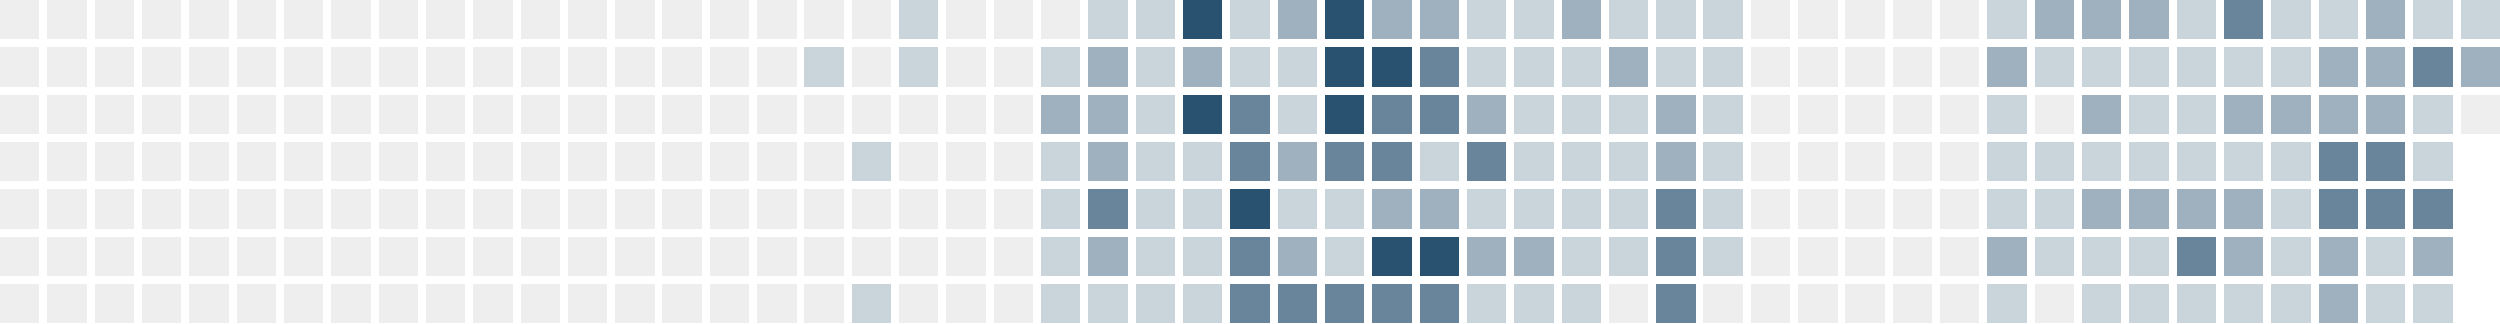
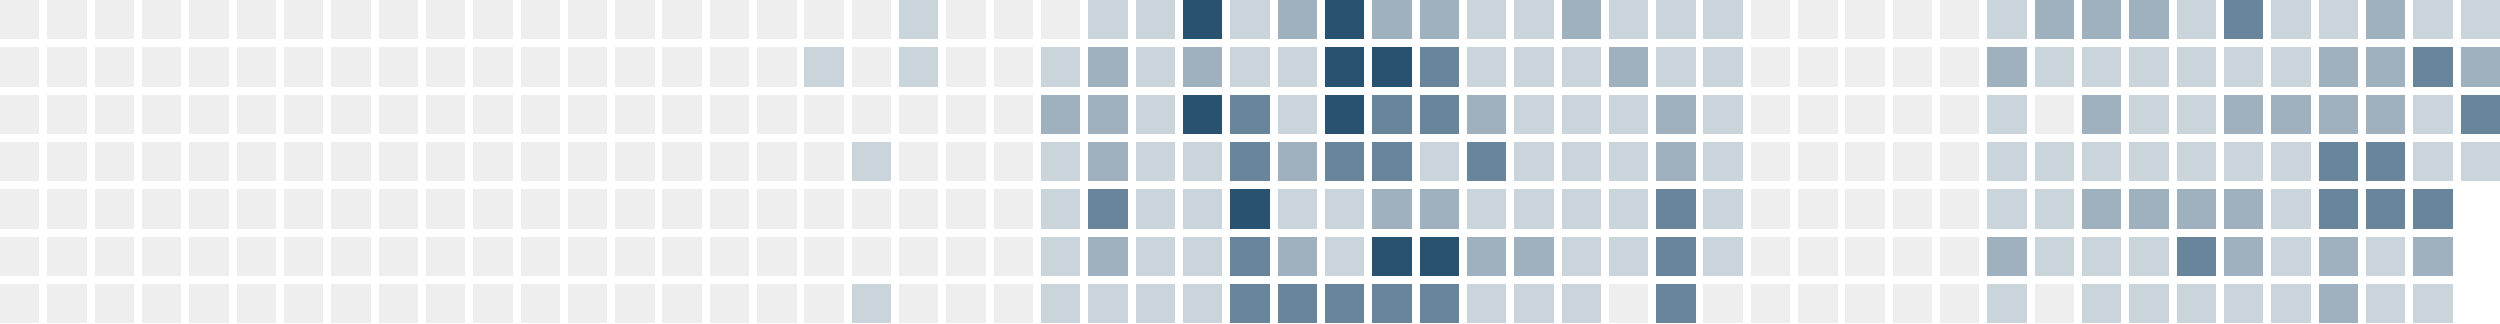
<svg xmlns="http://www.w3.org/2000/svg" version="1.1" width="634.0" height="82.0" viewBox="27.0 20.0 634.0 82.0">
  <rect style="fill:#eeeeee;shape-rendering:crispedges" data-score="0" data-date="2025-06-15" x="27" y="20" width="10" height="10" />
  <rect style="fill:#eeeeee;shape-rendering:crispedges" data-score="0" data-date="2025-06-22" x="39" y="20" width="10" height="10" />
  <rect style="fill:#eeeeee;shape-rendering:crispedges" data-score="0" data-date="2025-06-29" x="51" y="20" width="10" height="10" />
  <rect style="fill:#eeeeee;shape-rendering:crispedges" data-score="0" data-date="2025-07-06" x="63" y="20" width="10" height="10" />
  <rect style="fill:#eeeeee;shape-rendering:crispedges" data-score="0" data-date="2025-07-13" x="75" y="20" width="10" height="10" />
  <rect style="fill:#eeeeee;shape-rendering:crispedges" data-score="0" data-date="2025-07-20" x="87" y="20" width="10" height="10" />
  <rect style="fill:#eeeeee;shape-rendering:crispedges" data-score="0" data-date="2025-07-27" x="99" y="20" width="10" height="10" />
  <rect style="fill:#eeeeee;shape-rendering:crispedges" data-score="0" data-date="2025-08-03" x="111" y="20" width="10" height="10" />
  <rect style="fill:#eeeeee;shape-rendering:crispedges" data-score="0" data-date="2025-08-10" x="123" y="20" width="10" height="10" />
  <rect style="fill:#eeeeee;shape-rendering:crispedges" data-score="0" data-date="2025-08-17" x="135" y="20" width="10" height="10" />
  <rect style="fill:#eeeeee;shape-rendering:crispedges" data-score="0" data-date="2025-08-24" x="147" y="20" width="10" height="10" />
  <rect style="fill:#eeeeee;shape-rendering:crispedges" data-score="0" data-date="2025-08-31" x="159" y="20" width="10" height="10" />
  <rect style="fill:#eeeeee;shape-rendering:crispedges" data-score="0" data-date="2025-09-07" x="171" y="20" width="10" height="10" />
  <rect style="fill:#eeeeee;shape-rendering:crispedges" data-score="0" data-date="2025-09-14" x="183" y="20" width="10" height="10" />
  <rect style="fill:#eeeeee;shape-rendering:crispedges" data-score="0" data-date="2025-09-21" x="195" y="20" width="10" height="10" />
  <rect style="fill:#eeeeee;shape-rendering:crispedges" data-score="0" data-date="2025-09-28" x="207" y="20" width="10" height="10" />
  <rect style="fill:#eeeeee;shape-rendering:crispedges" data-score="0" data-date="2025-10-05" x="219" y="20" width="10" height="10" />
  <rect style="fill:#eeeeee;shape-rendering:crispedges" data-score="0" data-date="2025-10-12" x="231" y="20" width="10" height="10" />
  <rect style="fill:#eeeeee;shape-rendering:crispedges" data-score="0" data-date="2025-10-19" x="243" y="20" width="10" height="10" />
  <rect style="fill:#cad4db;shape-rendering:crispedges" data-score="1" data-date="2025-10-26" x="255" y="20" width="10" height="10" />
  <rect style="fill:#eeeeee;shape-rendering:crispedges" data-score="0" data-date="2025-11-02" x="267" y="20" width="10" height="10" />
  <rect style="fill:#eeeeee;shape-rendering:crispedges" data-score="0" data-date="2025-11-09" x="279" y="20" width="10" height="10" />
  <rect style="fill:#eeeeee;shape-rendering:crispedges" data-score="0" data-date="2025-11-16" x="291" y="20" width="10" height="10" />
  <rect style="fill:#cad4db;shape-rendering:crispedges" data-score="1" data-date="2025-11-23" x="303" y="20" width="10" height="10" />
  <rect style="fill:#cad4db;shape-rendering:crispedges" data-score="1" data-date="2025-11-30" x="315" y="20" width="10" height="10" />
  <rect style="fill:#295170;shape-rendering:crispedges" data-score="4" data-date="2025-12-07" x="327" y="20" width="10" height="10" />
  <rect style="fill:#cad4db;shape-rendering:crispedges" data-score="1" data-date="2025-12-14" x="339" y="20" width="10" height="10" />
  <rect style="fill:#9fb1bf;shape-rendering:crispedges" data-score="2" data-date="2025-12-21" x="351" y="20" width="10" height="10" />
  <rect style="fill:#295170;shape-rendering:crispedges" data-score="4" data-date="2025-12-28" x="363" y="20" width="10" height="10" />
  <rect style="fill:#9fb1bf;shape-rendering:crispedges" data-score="2" data-date="2026-01-04" x="375" y="20" width="10" height="10" />
  <rect style="fill:#9fb1bf;shape-rendering:crispedges" data-score="2" data-date="2026-01-11" x="387" y="20" width="10" height="10" />
  <rect style="fill:#cad4db;shape-rendering:crispedges" data-score="1" data-date="2026-01-18" x="399" y="20" width="10" height="10" />
  <rect style="fill:#cad4db;shape-rendering:crispedges" data-score="1" data-date="2026-01-25" x="411" y="20" width="10" height="10" />
  <rect style="fill:#9fb1bf;shape-rendering:crispedges" data-score="2" data-date="2026-02-01" x="423" y="20" width="10" height="10" />
  <rect style="fill:#cad4db;shape-rendering:crispedges" data-score="1" data-date="2026-02-08" x="435" y="20" width="10" height="10" />
  <rect style="fill:#cad4db;shape-rendering:crispedges" data-score="1" data-date="2026-02-15" x="447" y="20" width="10" height="10" />
  <rect style="fill:#cad4db;shape-rendering:crispedges" data-score="1" data-date="2026-02-22" x="459" y="20" width="10" height="10" />
  <rect style="fill:#eeeeee;shape-rendering:crispedges" data-score="0" data-date="2026-03-01" x="471" y="20" width="10" height="10" />
  <rect style="fill:#eeeeee;shape-rendering:crispedges" data-score="0" data-date="2026-03-08" x="483" y="20" width="10" height="10" />
  <rect style="fill:#eeeeee;shape-rendering:crispedges" data-score="0" data-date="2026-03-15" x="495" y="20" width="10" height="10" />
  <rect style="fill:#eeeeee;shape-rendering:crispedges" data-score="0" data-date="2026-03-22" x="507" y="20" width="10" height="10" />
  <rect style="fill:#eeeeee;shape-rendering:crispedges" data-score="0" data-date="2026-03-29" x="519" y="20" width="10" height="10" />
  <rect style="fill:#cad4db;shape-rendering:crispedges" data-score="1" data-date="2026-04-05" x="531" y="20" width="10" height="10" />
  <rect style="fill:#9fb1bf;shape-rendering:crispedges" data-score="2" data-date="2026-04-12" x="543" y="20" width="10" height="10" />
  <rect style="fill:#9fb1bf;shape-rendering:crispedges" data-score="2" data-date="2026-04-19" x="555" y="20" width="10" height="10" />
  <rect style="fill:#9fb1bf;shape-rendering:crispedges" data-score="2" data-date="2026-04-26" x="567" y="20" width="10" height="10" />
  <rect style="fill:#cad4db;shape-rendering:crispedges" data-score="1" data-date="2026-05-03" x="579" y="20" width="10" height="10" />
  <rect style="fill:#69859b;shape-rendering:crispedges" data-score="3" data-date="2026-05-10" x="591" y="20" width="10" height="10" />
  <rect style="fill:#cad4db;shape-rendering:crispedges" data-score="1" data-date="2026-05-17" x="603" y="20" width="10" height="10" />
  <rect style="fill:#cad4db;shape-rendering:crispedges" data-score="1" data-date="2026-05-24" x="615" y="20" width="10" height="10" />
  <rect style="fill:#9fb1bf;shape-rendering:crispedges" data-score="2" data-date="2026-05-31" x="627" y="20" width="10" height="10" />
  <rect style="fill:#cad4db;shape-rendering:crispedges" data-score="1" data-date="2026-06-07" x="639" y="20" width="10" height="10" />
  <rect style="fill:#cad4db;shape-rendering:crispedges" data-score="1" data-date="2026-06-14" x="651" y="20" width="10" height="10" />
  <rect style="fill:#eeeeee;shape-rendering:crispedges" data-score="0" data-date="2025-06-16" x="27" y="32" width="10" height="10" />
  <rect style="fill:#eeeeee;shape-rendering:crispedges" data-score="0" data-date="2025-06-23" x="39" y="32" width="10" height="10" />
  <rect style="fill:#eeeeee;shape-rendering:crispedges" data-score="0" data-date="2025-06-30" x="51" y="32" width="10" height="10" />
  <rect style="fill:#eeeeee;shape-rendering:crispedges" data-score="0" data-date="2025-07-07" x="63" y="32" width="10" height="10" />
  <rect style="fill:#eeeeee;shape-rendering:crispedges" data-score="0" data-date="2025-07-14" x="75" y="32" width="10" height="10" />
  <rect style="fill:#eeeeee;shape-rendering:crispedges" data-score="0" data-date="2025-07-21" x="87" y="32" width="10" height="10" />
  <rect style="fill:#eeeeee;shape-rendering:crispedges" data-score="0" data-date="2025-07-28" x="99" y="32" width="10" height="10" />
  <rect style="fill:#eeeeee;shape-rendering:crispedges" data-score="0" data-date="2025-08-04" x="111" y="32" width="10" height="10" />
  <rect style="fill:#eeeeee;shape-rendering:crispedges" data-score="0" data-date="2025-08-11" x="123" y="32" width="10" height="10" />
  <rect style="fill:#eeeeee;shape-rendering:crispedges" data-score="0" data-date="2025-08-18" x="135" y="32" width="10" height="10" />
  <rect style="fill:#eeeeee;shape-rendering:crispedges" data-score="0" data-date="2025-08-25" x="147" y="32" width="10" height="10" />
  <rect style="fill:#eeeeee;shape-rendering:crispedges" data-score="0" data-date="2025-09-01" x="159" y="32" width="10" height="10" />
  <rect style="fill:#eeeeee;shape-rendering:crispedges" data-score="0" data-date="2025-09-08" x="171" y="32" width="10" height="10" />
  <rect style="fill:#eeeeee;shape-rendering:crispedges" data-score="0" data-date="2025-09-15" x="183" y="32" width="10" height="10" />
  <rect style="fill:#eeeeee;shape-rendering:crispedges" data-score="0" data-date="2025-09-22" x="195" y="32" width="10" height="10" />
  <rect style="fill:#eeeeee;shape-rendering:crispedges" data-score="0" data-date="2025-09-29" x="207" y="32" width="10" height="10" />
  <rect style="fill:#eeeeee;shape-rendering:crispedges" data-score="0" data-date="2025-10-06" x="219" y="32" width="10" height="10" />
  <rect style="fill:#cad4db;shape-rendering:crispedges" data-score="1" data-date="2025-10-13" x="231" y="32" width="10" height="10" />
  <rect style="fill:#eeeeee;shape-rendering:crispedges" data-score="0" data-date="2025-10-20" x="243" y="32" width="10" height="10" />
  <rect style="fill:#cad4db;shape-rendering:crispedges" data-score="1" data-date="2025-10-27" x="255" y="32" width="10" height="10" />
  <rect style="fill:#eeeeee;shape-rendering:crispedges" data-score="0" data-date="2025-11-03" x="267" y="32" width="10" height="10" />
  <rect style="fill:#eeeeee;shape-rendering:crispedges" data-score="0" data-date="2025-11-10" x="279" y="32" width="10" height="10" />
  <rect style="fill:#cad4db;shape-rendering:crispedges" data-score="1" data-date="2025-11-17" x="291" y="32" width="10" height="10" />
  <rect style="fill:#9fb1bf;shape-rendering:crispedges" data-score="2" data-date="2025-11-24" x="303" y="32" width="10" height="10" />
  <rect style="fill:#cad4db;shape-rendering:crispedges" data-score="1" data-date="2025-12-01" x="315" y="32" width="10" height="10" />
  <rect style="fill:#9fb1bf;shape-rendering:crispedges" data-score="2" data-date="2025-12-08" x="327" y="32" width="10" height="10" />
  <rect style="fill:#cad4db;shape-rendering:crispedges" data-score="1" data-date="2025-12-15" x="339" y="32" width="10" height="10" />
  <rect style="fill:#cad4db;shape-rendering:crispedges" data-score="1" data-date="2025-12-22" x="351" y="32" width="10" height="10" />
  <rect style="fill:#295170;shape-rendering:crispedges" data-score="4" data-date="2025-12-29" x="363" y="32" width="10" height="10" />
  <rect style="fill:#295170;shape-rendering:crispedges" data-score="4" data-date="2026-01-05" x="375" y="32" width="10" height="10" />
  <rect style="fill:#69859b;shape-rendering:crispedges" data-score="3" data-date="2026-01-12" x="387" y="32" width="10" height="10" />
  <rect style="fill:#cad4db;shape-rendering:crispedges" data-score="1" data-date="2026-01-19" x="399" y="32" width="10" height="10" />
  <rect style="fill:#cad4db;shape-rendering:crispedges" data-score="1" data-date="2026-01-26" x="411" y="32" width="10" height="10" />
  <rect style="fill:#cad4db;shape-rendering:crispedges" data-score="1" data-date="2026-02-02" x="423" y="32" width="10" height="10" />
  <rect style="fill:#9fb1bf;shape-rendering:crispedges" data-score="2" data-date="2026-02-09" x="435" y="32" width="10" height="10" />
  <rect style="fill:#cad4db;shape-rendering:crispedges" data-score="1" data-date="2026-02-16" x="447" y="32" width="10" height="10" />
  <rect style="fill:#cad4db;shape-rendering:crispedges" data-score="1" data-date="2026-02-23" x="459" y="32" width="10" height="10" />
  <rect style="fill:#eeeeee;shape-rendering:crispedges" data-score="0" data-date="2026-03-02" x="471" y="32" width="10" height="10" />
  <rect style="fill:#eeeeee;shape-rendering:crispedges" data-score="0" data-date="2026-03-09" x="483" y="32" width="10" height="10" />
  <rect style="fill:#eeeeee;shape-rendering:crispedges" data-score="0" data-date="2026-03-16" x="495" y="32" width="10" height="10" />
  <rect style="fill:#eeeeee;shape-rendering:crispedges" data-score="0" data-date="2026-03-23" x="507" y="32" width="10" height="10" />
  <rect style="fill:#eeeeee;shape-rendering:crispedges" data-score="0" data-date="2026-03-30" x="519" y="32" width="10" height="10" />
  <rect style="fill:#9fb1bf;shape-rendering:crispedges" data-score="2" data-date="2026-04-06" x="531" y="32" width="10" height="10" />
  <rect style="fill:#cad4db;shape-rendering:crispedges" data-score="1" data-date="2026-04-13" x="543" y="32" width="10" height="10" />
  <rect style="fill:#cad4db;shape-rendering:crispedges" data-score="1" data-date="2026-04-20" x="555" y="32" width="10" height="10" />
  <rect style="fill:#cad4db;shape-rendering:crispedges" data-score="1" data-date="2026-04-27" x="567" y="32" width="10" height="10" />
  <rect style="fill:#cad4db;shape-rendering:crispedges" data-score="1" data-date="2026-05-04" x="579" y="32" width="10" height="10" />
  <rect style="fill:#cad4db;shape-rendering:crispedges" data-score="1" data-date="2026-05-11" x="591" y="32" width="10" height="10" />
  <rect style="fill:#cad4db;shape-rendering:crispedges" data-score="1" data-date="2026-05-18" x="603" y="32" width="10" height="10" />
  <rect style="fill:#9fb1bf;shape-rendering:crispedges" data-score="2" data-date="2026-05-25" x="615" y="32" width="10" height="10" />
  <rect style="fill:#9fb1bf;shape-rendering:crispedges" data-score="2" data-date="2026-06-01" x="627" y="32" width="10" height="10" />
  <rect style="fill:#69859b;shape-rendering:crispedges" data-score="3" data-date="2026-06-08" x="639" y="32" width="10" height="10" />
  <rect style="fill:#9fb1bf;shape-rendering:crispedges" data-score="2" data-date="2026-06-15" x="651" y="32" width="10" height="10" />
  <rect style="fill:#eeeeee;shape-rendering:crispedges" data-score="0" data-date="2025-06-17" x="27" y="44" width="10" height="10" />
  <rect style="fill:#eeeeee;shape-rendering:crispedges" data-score="0" data-date="2025-06-24" x="39" y="44" width="10" height="10" />
  <rect style="fill:#eeeeee;shape-rendering:crispedges" data-score="0" data-date="2025-07-01" x="51" y="44" width="10" height="10" />
  <rect style="fill:#eeeeee;shape-rendering:crispedges" data-score="0" data-date="2025-07-08" x="63" y="44" width="10" height="10" />
  <rect style="fill:#eeeeee;shape-rendering:crispedges" data-score="0" data-date="2025-07-15" x="75" y="44" width="10" height="10" />
  <rect style="fill:#eeeeee;shape-rendering:crispedges" data-score="0" data-date="2025-07-22" x="87" y="44" width="10" height="10" />
  <rect style="fill:#eeeeee;shape-rendering:crispedges" data-score="0" data-date="2025-07-29" x="99" y="44" width="10" height="10" />
  <rect style="fill:#eeeeee;shape-rendering:crispedges" data-score="0" data-date="2025-08-05" x="111" y="44" width="10" height="10" />
  <rect style="fill:#eeeeee;shape-rendering:crispedges" data-score="0" data-date="2025-08-12" x="123" y="44" width="10" height="10" />
  <rect style="fill:#eeeeee;shape-rendering:crispedges" data-score="0" data-date="2025-08-19" x="135" y="44" width="10" height="10" />
  <rect style="fill:#eeeeee;shape-rendering:crispedges" data-score="0" data-date="2025-08-26" x="147" y="44" width="10" height="10" />
  <rect style="fill:#eeeeee;shape-rendering:crispedges" data-score="0" data-date="2025-09-02" x="159" y="44" width="10" height="10" />
  <rect style="fill:#eeeeee;shape-rendering:crispedges" data-score="0" data-date="2025-09-09" x="171" y="44" width="10" height="10" />
  <rect style="fill:#eeeeee;shape-rendering:crispedges" data-score="0" data-date="2025-09-16" x="183" y="44" width="10" height="10" />
  <rect style="fill:#eeeeee;shape-rendering:crispedges" data-score="0" data-date="2025-09-23" x="195" y="44" width="10" height="10" />
  <rect style="fill:#eeeeee;shape-rendering:crispedges" data-score="0" data-date="2025-09-30" x="207" y="44" width="10" height="10" />
  <rect style="fill:#eeeeee;shape-rendering:crispedges" data-score="0" data-date="2025-10-07" x="219" y="44" width="10" height="10" />
  <rect style="fill:#eeeeee;shape-rendering:crispedges" data-score="0" data-date="2025-10-14" x="231" y="44" width="10" height="10" />
  <rect style="fill:#eeeeee;shape-rendering:crispedges" data-score="0" data-date="2025-10-21" x="243" y="44" width="10" height="10" />
  <rect style="fill:#eeeeee;shape-rendering:crispedges" data-score="0" data-date="2025-10-28" x="255" y="44" width="10" height="10" />
  <rect style="fill:#eeeeee;shape-rendering:crispedges" data-score="0" data-date="2025-11-04" x="267" y="44" width="10" height="10" />
  <rect style="fill:#eeeeee;shape-rendering:crispedges" data-score="0" data-date="2025-11-11" x="279" y="44" width="10" height="10" />
  <rect style="fill:#9fb1bf;shape-rendering:crispedges" data-score="2" data-date="2025-11-18" x="291" y="44" width="10" height="10" />
  <rect style="fill:#9fb1bf;shape-rendering:crispedges" data-score="2" data-date="2025-11-25" x="303" y="44" width="10" height="10" />
  <rect style="fill:#cad4db;shape-rendering:crispedges" data-score="1" data-date="2025-12-02" x="315" y="44" width="10" height="10" />
  <rect style="fill:#295170;shape-rendering:crispedges" data-score="4" data-date="2025-12-09" x="327" y="44" width="10" height="10" />
  <rect style="fill:#69859b;shape-rendering:crispedges" data-score="3" data-date="2025-12-16" x="339" y="44" width="10" height="10" />
  <rect style="fill:#cad4db;shape-rendering:crispedges" data-score="1" data-date="2025-12-23" x="351" y="44" width="10" height="10" />
  <rect style="fill:#295170;shape-rendering:crispedges" data-score="4" data-date="2025-12-30" x="363" y="44" width="10" height="10" />
  <rect style="fill:#69859b;shape-rendering:crispedges" data-score="3" data-date="2026-01-06" x="375" y="44" width="10" height="10" />
  <rect style="fill:#69859b;shape-rendering:crispedges" data-score="3" data-date="2026-01-13" x="387" y="44" width="10" height="10" />
  <rect style="fill:#9fb1bf;shape-rendering:crispedges" data-score="2" data-date="2026-01-20" x="399" y="44" width="10" height="10" />
  <rect style="fill:#cad4db;shape-rendering:crispedges" data-score="1" data-date="2026-01-27" x="411" y="44" width="10" height="10" />
  <rect style="fill:#cad4db;shape-rendering:crispedges" data-score="1" data-date="2026-02-03" x="423" y="44" width="10" height="10" />
  <rect style="fill:#cad4db;shape-rendering:crispedges" data-score="1" data-date="2026-02-10" x="435" y="44" width="10" height="10" />
  <rect style="fill:#9fb1bf;shape-rendering:crispedges" data-score="2" data-date="2026-02-17" x="447" y="44" width="10" height="10" />
  <rect style="fill:#cad4db;shape-rendering:crispedges" data-score="1" data-date="2026-02-24" x="459" y="44" width="10" height="10" />
  <rect style="fill:#eeeeee;shape-rendering:crispedges" data-score="0" data-date="2026-03-03" x="471" y="44" width="10" height="10" />
  <rect style="fill:#eeeeee;shape-rendering:crispedges" data-score="0" data-date="2026-03-10" x="483" y="44" width="10" height="10" />
  <rect style="fill:#eeeeee;shape-rendering:crispedges" data-score="0" data-date="2026-03-17" x="495" y="44" width="10" height="10" />
  <rect style="fill:#eeeeee;shape-rendering:crispedges" data-score="0" data-date="2026-03-24" x="507" y="44" width="10" height="10" />
  <rect style="fill:#eeeeee;shape-rendering:crispedges" data-score="0" data-date="2026-03-31" x="519" y="44" width="10" height="10" />
  <rect style="fill:#cad4db;shape-rendering:crispedges" data-score="1" data-date="2026-04-07" x="531" y="44" width="10" height="10" />
  <rect style="fill:#eeeeee;shape-rendering:crispedges" data-score="0" data-date="2026-04-14" x="543" y="44" width="10" height="10" />
  <rect style="fill:#9fb1bf;shape-rendering:crispedges" data-score="2" data-date="2026-04-21" x="555" y="44" width="10" height="10" />
  <rect style="fill:#cad4db;shape-rendering:crispedges" data-score="1" data-date="2026-04-28" x="567" y="44" width="10" height="10" />
  <rect style="fill:#cad4db;shape-rendering:crispedges" data-score="1" data-date="2026-05-05" x="579" y="44" width="10" height="10" />
  <rect style="fill:#9fb1bf;shape-rendering:crispedges" data-score="2" data-date="2026-05-12" x="591" y="44" width="10" height="10" />
  <rect style="fill:#9fb1bf;shape-rendering:crispedges" data-score="2" data-date="2026-05-19" x="603" y="44" width="10" height="10" />
  <rect style="fill:#9fb1bf;shape-rendering:crispedges" data-score="2" data-date="2026-05-26" x="615" y="44" width="10" height="10" />
  <rect style="fill:#9fb1bf;shape-rendering:crispedges" data-score="2" data-date="2026-06-02" x="627" y="44" width="10" height="10" />
  <rect style="fill:#cad4db;shape-rendering:crispedges" data-score="1" data-date="2026-06-09" x="639" y="44" width="10" height="10" />
-   <rect style="fill:#eeeeee;shape-rendering:crispedges" data-score="0" data-date="2026-06-16" x="651" y="44" width="10" height="10" />
+   <rect style="fill:#69859b;shape-rendering:crispedges" data-score="3" data-date="2026-06-16" x="651" y="44" width="10" height="10" />
  <rect style="fill:#eeeeee;shape-rendering:crispedges" data-score="0" data-date="2025-06-18" x="27" y="56" width="10" height="10" />
  <rect style="fill:#eeeeee;shape-rendering:crispedges" data-score="0" data-date="2025-06-25" x="39" y="56" width="10" height="10" />
  <rect style="fill:#eeeeee;shape-rendering:crispedges" data-score="0" data-date="2025-07-02" x="51" y="56" width="10" height="10" />
  <rect style="fill:#eeeeee;shape-rendering:crispedges" data-score="0" data-date="2025-07-09" x="63" y="56" width="10" height="10" />
  <rect style="fill:#eeeeee;shape-rendering:crispedges" data-score="0" data-date="2025-07-16" x="75" y="56" width="10" height="10" />
  <rect style="fill:#eeeeee;shape-rendering:crispedges" data-score="0" data-date="2025-07-23" x="87" y="56" width="10" height="10" />
  <rect style="fill:#eeeeee;shape-rendering:crispedges" data-score="0" data-date="2025-07-30" x="99" y="56" width="10" height="10" />
  <rect style="fill:#eeeeee;shape-rendering:crispedges" data-score="0" data-date="2025-08-06" x="111" y="56" width="10" height="10" />
  <rect style="fill:#eeeeee;shape-rendering:crispedges" data-score="0" data-date="2025-08-13" x="123" y="56" width="10" height="10" />
  <rect style="fill:#eeeeee;shape-rendering:crispedges" data-score="0" data-date="2025-08-20" x="135" y="56" width="10" height="10" />
  <rect style="fill:#eeeeee;shape-rendering:crispedges" data-score="0" data-date="2025-08-27" x="147" y="56" width="10" height="10" />
  <rect style="fill:#eeeeee;shape-rendering:crispedges" data-score="0" data-date="2025-09-03" x="159" y="56" width="10" height="10" />
  <rect style="fill:#eeeeee;shape-rendering:crispedges" data-score="0" data-date="2025-09-10" x="171" y="56" width="10" height="10" />
  <rect style="fill:#eeeeee;shape-rendering:crispedges" data-score="0" data-date="2025-09-17" x="183" y="56" width="10" height="10" />
  <rect style="fill:#eeeeee;shape-rendering:crispedges" data-score="0" data-date="2025-09-24" x="195" y="56" width="10" height="10" />
  <rect style="fill:#eeeeee;shape-rendering:crispedges" data-score="0" data-date="2025-10-01" x="207" y="56" width="10" height="10" />
  <rect style="fill:#eeeeee;shape-rendering:crispedges" data-score="0" data-date="2025-10-08" x="219" y="56" width="10" height="10" />
  <rect style="fill:#eeeeee;shape-rendering:crispedges" data-score="0" data-date="2025-10-15" x="231" y="56" width="10" height="10" />
  <rect style="fill:#cad4db;shape-rendering:crispedges" data-score="1" data-date="2025-10-22" x="243" y="56" width="10" height="10" />
  <rect style="fill:#eeeeee;shape-rendering:crispedges" data-score="0" data-date="2025-10-29" x="255" y="56" width="10" height="10" />
  <rect style="fill:#eeeeee;shape-rendering:crispedges" data-score="0" data-date="2025-11-05" x="267" y="56" width="10" height="10" />
  <rect style="fill:#eeeeee;shape-rendering:crispedges" data-score="0" data-date="2025-11-12" x="279" y="56" width="10" height="10" />
  <rect style="fill:#cad4db;shape-rendering:crispedges" data-score="1" data-date="2025-11-19" x="291" y="56" width="10" height="10" />
  <rect style="fill:#9fb1bf;shape-rendering:crispedges" data-score="2" data-date="2025-11-26" x="303" y="56" width="10" height="10" />
  <rect style="fill:#cad4db;shape-rendering:crispedges" data-score="1" data-date="2025-12-03" x="315" y="56" width="10" height="10" />
  <rect style="fill:#cad4db;shape-rendering:crispedges" data-score="1" data-date="2025-12-10" x="327" y="56" width="10" height="10" />
  <rect style="fill:#69859b;shape-rendering:crispedges" data-score="3" data-date="2025-12-17" x="339" y="56" width="10" height="10" />
  <rect style="fill:#9fb1bf;shape-rendering:crispedges" data-score="2" data-date="2025-12-24" x="351" y="56" width="10" height="10" />
  <rect style="fill:#69859b;shape-rendering:crispedges" data-score="3" data-date="2025-12-31" x="363" y="56" width="10" height="10" />
  <rect style="fill:#69859b;shape-rendering:crispedges" data-score="3" data-date="2026-01-07" x="375" y="56" width="10" height="10" />
  <rect style="fill:#cad4db;shape-rendering:crispedges" data-score="1" data-date="2026-01-14" x="387" y="56" width="10" height="10" />
  <rect style="fill:#69859b;shape-rendering:crispedges" data-score="3" data-date="2026-01-21" x="399" y="56" width="10" height="10" />
  <rect style="fill:#cad4db;shape-rendering:crispedges" data-score="1" data-date="2026-01-28" x="411" y="56" width="10" height="10" />
  <rect style="fill:#cad4db;shape-rendering:crispedges" data-score="1" data-date="2026-02-04" x="423" y="56" width="10" height="10" />
  <rect style="fill:#cad4db;shape-rendering:crispedges" data-score="1" data-date="2026-02-11" x="435" y="56" width="10" height="10" />
  <rect style="fill:#9fb1bf;shape-rendering:crispedges" data-score="2" data-date="2026-02-18" x="447" y="56" width="10" height="10" />
  <rect style="fill:#cad4db;shape-rendering:crispedges" data-score="1" data-date="2026-02-25" x="459" y="56" width="10" height="10" />
  <rect style="fill:#eeeeee;shape-rendering:crispedges" data-score="0" data-date="2026-03-04" x="471" y="56" width="10" height="10" />
  <rect style="fill:#eeeeee;shape-rendering:crispedges" data-score="0" data-date="2026-03-11" x="483" y="56" width="10" height="10" />
  <rect style="fill:#eeeeee;shape-rendering:crispedges" data-score="0" data-date="2026-03-18" x="495" y="56" width="10" height="10" />
  <rect style="fill:#eeeeee;shape-rendering:crispedges" data-score="0" data-date="2026-03-25" x="507" y="56" width="10" height="10" />
  <rect style="fill:#eeeeee;shape-rendering:crispedges" data-score="0" data-date="2026-04-01" x="519" y="56" width="10" height="10" />
  <rect style="fill:#cad4db;shape-rendering:crispedges" data-score="1" data-date="2026-04-08" x="531" y="56" width="10" height="10" />
  <rect style="fill:#cad4db;shape-rendering:crispedges" data-score="1" data-date="2026-04-15" x="543" y="56" width="10" height="10" />
  <rect style="fill:#cad4db;shape-rendering:crispedges" data-score="1" data-date="2026-04-22" x="555" y="56" width="10" height="10" />
  <rect style="fill:#cad4db;shape-rendering:crispedges" data-score="1" data-date="2026-04-29" x="567" y="56" width="10" height="10" />
  <rect style="fill:#cad4db;shape-rendering:crispedges" data-score="1" data-date="2026-05-06" x="579" y="56" width="10" height="10" />
  <rect style="fill:#cad4db;shape-rendering:crispedges" data-score="1" data-date="2026-05-13" x="591" y="56" width="10" height="10" />
  <rect style="fill:#cad4db;shape-rendering:crispedges" data-score="1" data-date="2026-05-20" x="603" y="56" width="10" height="10" />
  <rect style="fill:#69859b;shape-rendering:crispedges" data-score="3" data-date="2026-05-27" x="615" y="56" width="10" height="10" />
  <rect style="fill:#69859b;shape-rendering:crispedges" data-score="3" data-date="2026-06-03" x="627" y="56" width="10" height="10" />
  <rect style="fill:#cad4db;shape-rendering:crispedges" data-score="1" data-date="2026-06-10" x="639" y="56" width="10" height="10" />
+   <rect style="fill:#cad4db;shape-rendering:crispedges" data-score="1" data-date="2026-06-17" x="651" y="56" width="10" height="10" />
  <rect style="fill:#eeeeee;shape-rendering:crispedges" data-score="0" data-date="2025-06-19" x="27" y="68" width="10" height="10" />
  <rect style="fill:#eeeeee;shape-rendering:crispedges" data-score="0" data-date="2025-06-26" x="39" y="68" width="10" height="10" />
  <rect style="fill:#eeeeee;shape-rendering:crispedges" data-score="0" data-date="2025-07-03" x="51" y="68" width="10" height="10" />
  <rect style="fill:#eeeeee;shape-rendering:crispedges" data-score="0" data-date="2025-07-10" x="63" y="68" width="10" height="10" />
  <rect style="fill:#eeeeee;shape-rendering:crispedges" data-score="0" data-date="2025-07-17" x="75" y="68" width="10" height="10" />
  <rect style="fill:#eeeeee;shape-rendering:crispedges" data-score="0" data-date="2025-07-24" x="87" y="68" width="10" height="10" />
  <rect style="fill:#eeeeee;shape-rendering:crispedges" data-score="0" data-date="2025-07-31" x="99" y="68" width="10" height="10" />
  <rect style="fill:#eeeeee;shape-rendering:crispedges" data-score="0" data-date="2025-08-07" x="111" y="68" width="10" height="10" />
  <rect style="fill:#eeeeee;shape-rendering:crispedges" data-score="0" data-date="2025-08-14" x="123" y="68" width="10" height="10" />
  <rect style="fill:#eeeeee;shape-rendering:crispedges" data-score="0" data-date="2025-08-21" x="135" y="68" width="10" height="10" />
  <rect style="fill:#eeeeee;shape-rendering:crispedges" data-score="0" data-date="2025-08-28" x="147" y="68" width="10" height="10" />
  <rect style="fill:#eeeeee;shape-rendering:crispedges" data-score="0" data-date="2025-09-04" x="159" y="68" width="10" height="10" />
  <rect style="fill:#eeeeee;shape-rendering:crispedges" data-score="0" data-date="2025-09-11" x="171" y="68" width="10" height="10" />
  <rect style="fill:#eeeeee;shape-rendering:crispedges" data-score="0" data-date="2025-09-18" x="183" y="68" width="10" height="10" />
  <rect style="fill:#eeeeee;shape-rendering:crispedges" data-score="0" data-date="2025-09-25" x="195" y="68" width="10" height="10" />
  <rect style="fill:#eeeeee;shape-rendering:crispedges" data-score="0" data-date="2025-10-02" x="207" y="68" width="10" height="10" />
  <rect style="fill:#eeeeee;shape-rendering:crispedges" data-score="0" data-date="2025-10-09" x="219" y="68" width="10" height="10" />
  <rect style="fill:#eeeeee;shape-rendering:crispedges" data-score="0" data-date="2025-10-16" x="231" y="68" width="10" height="10" />
  <rect style="fill:#eeeeee;shape-rendering:crispedges" data-score="0" data-date="2025-10-23" x="243" y="68" width="10" height="10" />
  <rect style="fill:#eeeeee;shape-rendering:crispedges" data-score="0" data-date="2025-10-30" x="255" y="68" width="10" height="10" />
  <rect style="fill:#eeeeee;shape-rendering:crispedges" data-score="0" data-date="2025-11-06" x="267" y="68" width="10" height="10" />
  <rect style="fill:#eeeeee;shape-rendering:crispedges" data-score="0" data-date="2025-11-13" x="279" y="68" width="10" height="10" />
  <rect style="fill:#cad4db;shape-rendering:crispedges" data-score="1" data-date="2025-11-20" x="291" y="68" width="10" height="10" />
  <rect style="fill:#69859b;shape-rendering:crispedges" data-score="3" data-date="2025-11-27" x="303" y="68" width="10" height="10" />
  <rect style="fill:#cad4db;shape-rendering:crispedges" data-score="1" data-date="2025-12-04" x="315" y="68" width="10" height="10" />
  <rect style="fill:#cad4db;shape-rendering:crispedges" data-score="1" data-date="2025-12-11" x="327" y="68" width="10" height="10" />
  <rect style="fill:#295170;shape-rendering:crispedges" data-score="4" data-date="2025-12-18" x="339" y="68" width="10" height="10" />
  <rect style="fill:#cad4db;shape-rendering:crispedges" data-score="1" data-date="2025-12-25" x="351" y="68" width="10" height="10" />
  <rect style="fill:#cad4db;shape-rendering:crispedges" data-score="1" data-date="2026-01-01" x="363" y="68" width="10" height="10" />
  <rect style="fill:#9fb1bf;shape-rendering:crispedges" data-score="2" data-date="2026-01-08" x="375" y="68" width="10" height="10" />
  <rect style="fill:#9fb1bf;shape-rendering:crispedges" data-score="2" data-date="2026-01-15" x="387" y="68" width="10" height="10" />
  <rect style="fill:#cad4db;shape-rendering:crispedges" data-score="1" data-date="2026-01-22" x="399" y="68" width="10" height="10" />
  <rect style="fill:#cad4db;shape-rendering:crispedges" data-score="1" data-date="2026-01-29" x="411" y="68" width="10" height="10" />
  <rect style="fill:#cad4db;shape-rendering:crispedges" data-score="1" data-date="2026-02-05" x="423" y="68" width="10" height="10" />
  <rect style="fill:#cad4db;shape-rendering:crispedges" data-score="1" data-date="2026-02-12" x="435" y="68" width="10" height="10" />
  <rect style="fill:#69859b;shape-rendering:crispedges" data-score="3" data-date="2026-02-19" x="447" y="68" width="10" height="10" />
  <rect style="fill:#cad4db;shape-rendering:crispedges" data-score="1" data-date="2026-02-26" x="459" y="68" width="10" height="10" />
  <rect style="fill:#eeeeee;shape-rendering:crispedges" data-score="0" data-date="2026-03-05" x="471" y="68" width="10" height="10" />
  <rect style="fill:#eeeeee;shape-rendering:crispedges" data-score="0" data-date="2026-03-12" x="483" y="68" width="10" height="10" />
  <rect style="fill:#eeeeee;shape-rendering:crispedges" data-score="0" data-date="2026-03-19" x="495" y="68" width="10" height="10" />
  <rect style="fill:#eeeeee;shape-rendering:crispedges" data-score="0" data-date="2026-03-26" x="507" y="68" width="10" height="10" />
  <rect style="fill:#eeeeee;shape-rendering:crispedges" data-score="0" data-date="2026-04-02" x="519" y="68" width="10" height="10" />
  <rect style="fill:#cad4db;shape-rendering:crispedges" data-score="1" data-date="2026-04-09" x="531" y="68" width="10" height="10" />
  <rect style="fill:#cad4db;shape-rendering:crispedges" data-score="1" data-date="2026-04-16" x="543" y="68" width="10" height="10" />
  <rect style="fill:#9fb1bf;shape-rendering:crispedges" data-score="2" data-date="2026-04-23" x="555" y="68" width="10" height="10" />
  <rect style="fill:#9fb1bf;shape-rendering:crispedges" data-score="2" data-date="2026-04-30" x="567" y="68" width="10" height="10" />
  <rect style="fill:#9fb1bf;shape-rendering:crispedges" data-score="2" data-date="2026-05-07" x="579" y="68" width="10" height="10" />
  <rect style="fill:#9fb1bf;shape-rendering:crispedges" data-score="2" data-date="2026-05-14" x="591" y="68" width="10" height="10" />
  <rect style="fill:#cad4db;shape-rendering:crispedges" data-score="1" data-date="2026-05-21" x="603" y="68" width="10" height="10" />
  <rect style="fill:#69859b;shape-rendering:crispedges" data-score="3" data-date="2026-05-28" x="615" y="68" width="10" height="10" />
  <rect style="fill:#69859b;shape-rendering:crispedges" data-score="3" data-date="2026-06-04" x="627" y="68" width="10" height="10" />
  <rect style="fill:#69859b;shape-rendering:crispedges" data-score="3" data-date="2026-06-11" x="639" y="68" width="10" height="10" />
  <rect style="fill:#eeeeee;shape-rendering:crispedges" data-score="0" data-date="2025-06-20" x="27" y="80" width="10" height="10" />
  <rect style="fill:#eeeeee;shape-rendering:crispedges" data-score="0" data-date="2025-06-27" x="39" y="80" width="10" height="10" />
  <rect style="fill:#eeeeee;shape-rendering:crispedges" data-score="0" data-date="2025-07-04" x="51" y="80" width="10" height="10" />
  <rect style="fill:#eeeeee;shape-rendering:crispedges" data-score="0" data-date="2025-07-11" x="63" y="80" width="10" height="10" />
  <rect style="fill:#eeeeee;shape-rendering:crispedges" data-score="0" data-date="2025-07-18" x="75" y="80" width="10" height="10" />
  <rect style="fill:#eeeeee;shape-rendering:crispedges" data-score="0" data-date="2025-07-25" x="87" y="80" width="10" height="10" />
  <rect style="fill:#eeeeee;shape-rendering:crispedges" data-score="0" data-date="2025-08-01" x="99" y="80" width="10" height="10" />
  <rect style="fill:#eeeeee;shape-rendering:crispedges" data-score="0" data-date="2025-08-08" x="111" y="80" width="10" height="10" />
  <rect style="fill:#eeeeee;shape-rendering:crispedges" data-score="0" data-date="2025-08-15" x="123" y="80" width="10" height="10" />
  <rect style="fill:#eeeeee;shape-rendering:crispedges" data-score="0" data-date="2025-08-22" x="135" y="80" width="10" height="10" />
  <rect style="fill:#eeeeee;shape-rendering:crispedges" data-score="0" data-date="2025-08-29" x="147" y="80" width="10" height="10" />
  <rect style="fill:#eeeeee;shape-rendering:crispedges" data-score="0" data-date="2025-09-05" x="159" y="80" width="10" height="10" />
  <rect style="fill:#eeeeee;shape-rendering:crispedges" data-score="0" data-date="2025-09-12" x="171" y="80" width="10" height="10" />
  <rect style="fill:#eeeeee;shape-rendering:crispedges" data-score="0" data-date="2025-09-19" x="183" y="80" width="10" height="10" />
  <rect style="fill:#eeeeee;shape-rendering:crispedges" data-score="0" data-date="2025-09-26" x="195" y="80" width="10" height="10" />
  <rect style="fill:#eeeeee;shape-rendering:crispedges" data-score="0" data-date="2025-10-03" x="207" y="80" width="10" height="10" />
  <rect style="fill:#eeeeee;shape-rendering:crispedges" data-score="0" data-date="2025-10-10" x="219" y="80" width="10" height="10" />
  <rect style="fill:#eeeeee;shape-rendering:crispedges" data-score="0" data-date="2025-10-17" x="231" y="80" width="10" height="10" />
  <rect style="fill:#eeeeee;shape-rendering:crispedges" data-score="0" data-date="2025-10-24" x="243" y="80" width="10" height="10" />
  <rect style="fill:#eeeeee;shape-rendering:crispedges" data-score="0" data-date="2025-10-31" x="255" y="80" width="10" height="10" />
  <rect style="fill:#eeeeee;shape-rendering:crispedges" data-score="0" data-date="2025-11-07" x="267" y="80" width="10" height="10" />
  <rect style="fill:#eeeeee;shape-rendering:crispedges" data-score="0" data-date="2025-11-14" x="279" y="80" width="10" height="10" />
  <rect style="fill:#cad4db;shape-rendering:crispedges" data-score="1" data-date="2025-11-21" x="291" y="80" width="10" height="10" />
  <rect style="fill:#9fb1bf;shape-rendering:crispedges" data-score="2" data-date="2025-11-28" x="303" y="80" width="10" height="10" />
  <rect style="fill:#cad4db;shape-rendering:crispedges" data-score="1" data-date="2025-12-05" x="315" y="80" width="10" height="10" />
  <rect style="fill:#cad4db;shape-rendering:crispedges" data-score="1" data-date="2025-12-12" x="327" y="80" width="10" height="10" />
  <rect style="fill:#69859b;shape-rendering:crispedges" data-score="3" data-date="2025-12-19" x="339" y="80" width="10" height="10" />
  <rect style="fill:#9fb1bf;shape-rendering:crispedges" data-score="2" data-date="2025-12-26" x="351" y="80" width="10" height="10" />
  <rect style="fill:#cad4db;shape-rendering:crispedges" data-score="1" data-date="2026-01-02" x="363" y="80" width="10" height="10" />
  <rect style="fill:#295170;shape-rendering:crispedges" data-score="4" data-date="2026-01-09" x="375" y="80" width="10" height="10" />
  <rect style="fill:#295170;shape-rendering:crispedges" data-score="4" data-date="2026-01-16" x="387" y="80" width="10" height="10" />
  <rect style="fill:#9fb1bf;shape-rendering:crispedges" data-score="2" data-date="2026-01-23" x="399" y="80" width="10" height="10" />
  <rect style="fill:#9fb1bf;shape-rendering:crispedges" data-score="2" data-date="2026-01-30" x="411" y="80" width="10" height="10" />
  <rect style="fill:#cad4db;shape-rendering:crispedges" data-score="1" data-date="2026-02-06" x="423" y="80" width="10" height="10" />
  <rect style="fill:#cad4db;shape-rendering:crispedges" data-score="1" data-date="2026-02-13" x="435" y="80" width="10" height="10" />
  <rect style="fill:#69859b;shape-rendering:crispedges" data-score="3" data-date="2026-02-20" x="447" y="80" width="10" height="10" />
  <rect style="fill:#cad4db;shape-rendering:crispedges" data-score="1" data-date="2026-02-27" x="459" y="80" width="10" height="10" />
  <rect style="fill:#eeeeee;shape-rendering:crispedges" data-score="0" data-date="2026-03-06" x="471" y="80" width="10" height="10" />
  <rect style="fill:#eeeeee;shape-rendering:crispedges" data-score="0" data-date="2026-03-13" x="483" y="80" width="10" height="10" />
  <rect style="fill:#eeeeee;shape-rendering:crispedges" data-score="0" data-date="2026-03-20" x="495" y="80" width="10" height="10" />
  <rect style="fill:#eeeeee;shape-rendering:crispedges" data-score="0" data-date="2026-03-27" x="507" y="80" width="10" height="10" />
  <rect style="fill:#eeeeee;shape-rendering:crispedges" data-score="0" data-date="2026-04-03" x="519" y="80" width="10" height="10" />
  <rect style="fill:#9fb1bf;shape-rendering:crispedges" data-score="2" data-date="2026-04-10" x="531" y="80" width="10" height="10" />
  <rect style="fill:#cad4db;shape-rendering:crispedges" data-score="1" data-date="2026-04-17" x="543" y="80" width="10" height="10" />
  <rect style="fill:#cad4db;shape-rendering:crispedges" data-score="1" data-date="2026-04-24" x="555" y="80" width="10" height="10" />
  <rect style="fill:#cad4db;shape-rendering:crispedges" data-score="1" data-date="2026-05-01" x="567" y="80" width="10" height="10" />
  <rect style="fill:#69859b;shape-rendering:crispedges" data-score="3" data-date="2026-05-08" x="579" y="80" width="10" height="10" />
  <rect style="fill:#9fb1bf;shape-rendering:crispedges" data-score="2" data-date="2026-05-15" x="591" y="80" width="10" height="10" />
  <rect style="fill:#cad4db;shape-rendering:crispedges" data-score="1" data-date="2026-05-22" x="603" y="80" width="10" height="10" />
  <rect style="fill:#9fb1bf;shape-rendering:crispedges" data-score="2" data-date="2026-05-29" x="615" y="80" width="10" height="10" />
  <rect style="fill:#cad4db;shape-rendering:crispedges" data-score="1" data-date="2026-06-05" x="627" y="80" width="10" height="10" />
  <rect style="fill:#9fb1bf;shape-rendering:crispedges" data-score="2" data-date="2026-06-12" x="639" y="80" width="10" height="10" />
  <rect style="fill:#eeeeee;shape-rendering:crispedges" data-score="0" data-date="2025-06-21" x="27" y="92" width="10" height="10" />
  <rect style="fill:#eeeeee;shape-rendering:crispedges" data-score="0" data-date="2025-06-28" x="39" y="92" width="10" height="10" />
  <rect style="fill:#eeeeee;shape-rendering:crispedges" data-score="0" data-date="2025-07-05" x="51" y="92" width="10" height="10" />
  <rect style="fill:#eeeeee;shape-rendering:crispedges" data-score="0" data-date="2025-07-12" x="63" y="92" width="10" height="10" />
  <rect style="fill:#eeeeee;shape-rendering:crispedges" data-score="0" data-date="2025-07-19" x="75" y="92" width="10" height="10" />
  <rect style="fill:#eeeeee;shape-rendering:crispedges" data-score="0" data-date="2025-07-26" x="87" y="92" width="10" height="10" />
  <rect style="fill:#eeeeee;shape-rendering:crispedges" data-score="0" data-date="2025-08-02" x="99" y="92" width="10" height="10" />
  <rect style="fill:#eeeeee;shape-rendering:crispedges" data-score="0" data-date="2025-08-09" x="111" y="92" width="10" height="10" />
  <rect style="fill:#eeeeee;shape-rendering:crispedges" data-score="0" data-date="2025-08-16" x="123" y="92" width="10" height="10" />
  <rect style="fill:#eeeeee;shape-rendering:crispedges" data-score="0" data-date="2025-08-23" x="135" y="92" width="10" height="10" />
  <rect style="fill:#eeeeee;shape-rendering:crispedges" data-score="0" data-date="2025-08-30" x="147" y="92" width="10" height="10" />
  <rect style="fill:#eeeeee;shape-rendering:crispedges" data-score="0" data-date="2025-09-06" x="159" y="92" width="10" height="10" />
  <rect style="fill:#eeeeee;shape-rendering:crispedges" data-score="0" data-date="2025-09-13" x="171" y="92" width="10" height="10" />
  <rect style="fill:#eeeeee;shape-rendering:crispedges" data-score="0" data-date="2025-09-20" x="183" y="92" width="10" height="10" />
  <rect style="fill:#eeeeee;shape-rendering:crispedges" data-score="0" data-date="2025-09-27" x="195" y="92" width="10" height="10" />
  <rect style="fill:#eeeeee;shape-rendering:crispedges" data-score="0" data-date="2025-10-04" x="207" y="92" width="10" height="10" />
  <rect style="fill:#eeeeee;shape-rendering:crispedges" data-score="0" data-date="2025-10-11" x="219" y="92" width="10" height="10" />
  <rect style="fill:#eeeeee;shape-rendering:crispedges" data-score="0" data-date="2025-10-18" x="231" y="92" width="10" height="10" />
  <rect style="fill:#cad4db;shape-rendering:crispedges" data-score="1" data-date="2025-10-25" x="243" y="92" width="10" height="10" />
  <rect style="fill:#eeeeee;shape-rendering:crispedges" data-score="0" data-date="2025-11-01" x="255" y="92" width="10" height="10" />
  <rect style="fill:#eeeeee;shape-rendering:crispedges" data-score="0" data-date="2025-11-08" x="267" y="92" width="10" height="10" />
  <rect style="fill:#eeeeee;shape-rendering:crispedges" data-score="0" data-date="2025-11-15" x="279" y="92" width="10" height="10" />
  <rect style="fill:#cad4db;shape-rendering:crispedges" data-score="1" data-date="2025-11-22" x="291" y="92" width="10" height="10" />
  <rect style="fill:#cad4db;shape-rendering:crispedges" data-score="1" data-date="2025-11-29" x="303" y="92" width="10" height="10" />
  <rect style="fill:#cad4db;shape-rendering:crispedges" data-score="1" data-date="2025-12-06" x="315" y="92" width="10" height="10" />
  <rect style="fill:#cad4db;shape-rendering:crispedges" data-score="1" data-date="2025-12-13" x="327" y="92" width="10" height="10" />
  <rect style="fill:#69859b;shape-rendering:crispedges" data-score="3" data-date="2025-12-20" x="339" y="92" width="10" height="10" />
  <rect style="fill:#69859b;shape-rendering:crispedges" data-score="3" data-date="2025-12-27" x="351" y="92" width="10" height="10" />
  <rect style="fill:#69859b;shape-rendering:crispedges" data-score="3" data-date="2026-01-03" x="363" y="92" width="10" height="10" />
  <rect style="fill:#69859b;shape-rendering:crispedges" data-score="3" data-date="2026-01-10" x="375" y="92" width="10" height="10" />
  <rect style="fill:#69859b;shape-rendering:crispedges" data-score="3" data-date="2026-01-17" x="387" y="92" width="10" height="10" />
  <rect style="fill:#cad4db;shape-rendering:crispedges" data-score="1" data-date="2026-01-24" x="399" y="92" width="10" height="10" />
  <rect style="fill:#cad4db;shape-rendering:crispedges" data-score="1" data-date="2026-01-31" x="411" y="92" width="10" height="10" />
  <rect style="fill:#cad4db;shape-rendering:crispedges" data-score="1" data-date="2026-02-07" x="423" y="92" width="10" height="10" />
  <rect style="fill:#eeeeee;shape-rendering:crispedges" data-score="0" data-date="2026-02-14" x="435" y="92" width="10" height="10" />
  <rect style="fill:#69859b;shape-rendering:crispedges" data-score="3" data-date="2026-02-21" x="447" y="92" width="10" height="10" />
  <rect style="fill:#eeeeee;shape-rendering:crispedges" data-score="0" data-date="2026-02-28" x="459" y="92" width="10" height="10" />
  <rect style="fill:#eeeeee;shape-rendering:crispedges" data-score="0" data-date="2026-03-07" x="471" y="92" width="10" height="10" />
  <rect style="fill:#eeeeee;shape-rendering:crispedges" data-score="0" data-date="2026-03-14" x="483" y="92" width="10" height="10" />
  <rect style="fill:#eeeeee;shape-rendering:crispedges" data-score="0" data-date="2026-03-21" x="495" y="92" width="10" height="10" />
  <rect style="fill:#eeeeee;shape-rendering:crispedges" data-score="0" data-date="2026-03-28" x="507" y="92" width="10" height="10" />
  <rect style="fill:#eeeeee;shape-rendering:crispedges" data-score="0" data-date="2026-04-04" x="519" y="92" width="10" height="10" />
  <rect style="fill:#cad4db;shape-rendering:crispedges" data-score="1" data-date="2026-04-11" x="531" y="92" width="10" height="10" />
  <rect style="fill:#eeeeee;shape-rendering:crispedges" data-score="0" data-date="2026-04-18" x="543" y="92" width="10" height="10" />
  <rect style="fill:#cad4db;shape-rendering:crispedges" data-score="1" data-date="2026-04-25" x="555" y="92" width="10" height="10" />
  <rect style="fill:#cad4db;shape-rendering:crispedges" data-score="1" data-date="2026-05-02" x="567" y="92" width="10" height="10" />
  <rect style="fill:#cad4db;shape-rendering:crispedges" data-score="1" data-date="2026-05-09" x="579" y="92" width="10" height="10" />
  <rect style="fill:#cad4db;shape-rendering:crispedges" data-score="1" data-date="2026-05-16" x="591" y="92" width="10" height="10" />
  <rect style="fill:#cad4db;shape-rendering:crispedges" data-score="1" data-date="2026-05-23" x="603" y="92" width="10" height="10" />
  <rect style="fill:#9fb1bf;shape-rendering:crispedges" data-score="2" data-date="2026-05-30" x="615" y="92" width="10" height="10" />
  <rect style="fill:#cad4db;shape-rendering:crispedges" data-score="1" data-date="2026-06-06" x="627" y="92" width="10" height="10" />
  <rect style="fill:#cad4db;shape-rendering:crispedges" data-score="1" data-date="2026-06-13" x="639" y="92" width="10" height="10" />
</svg>
